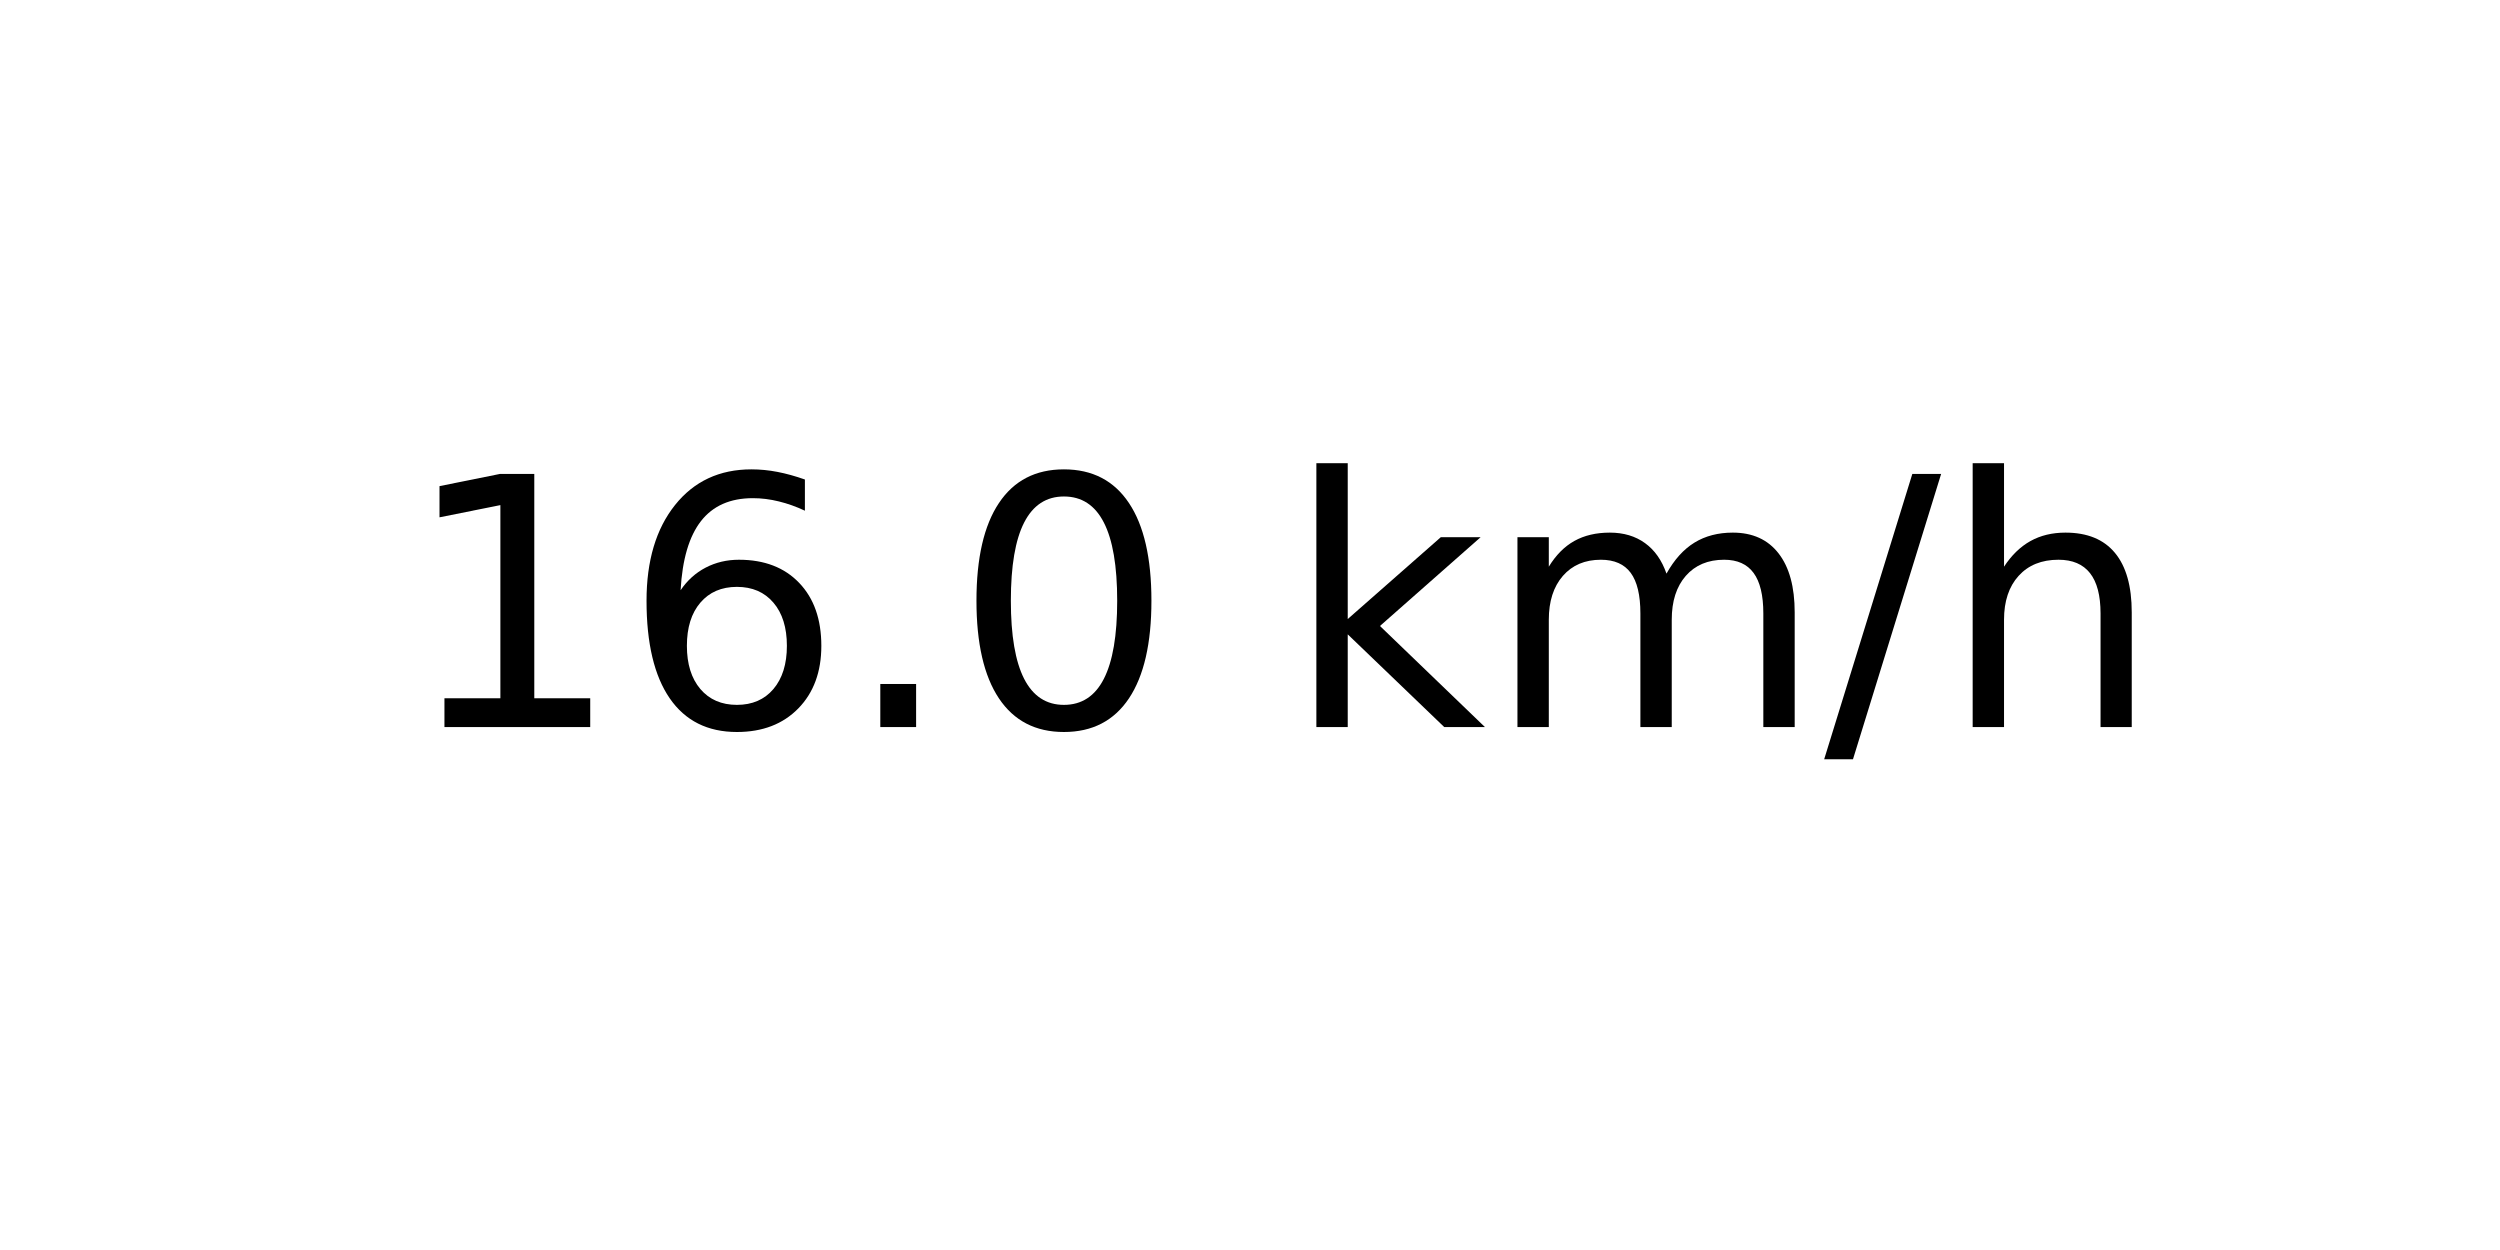
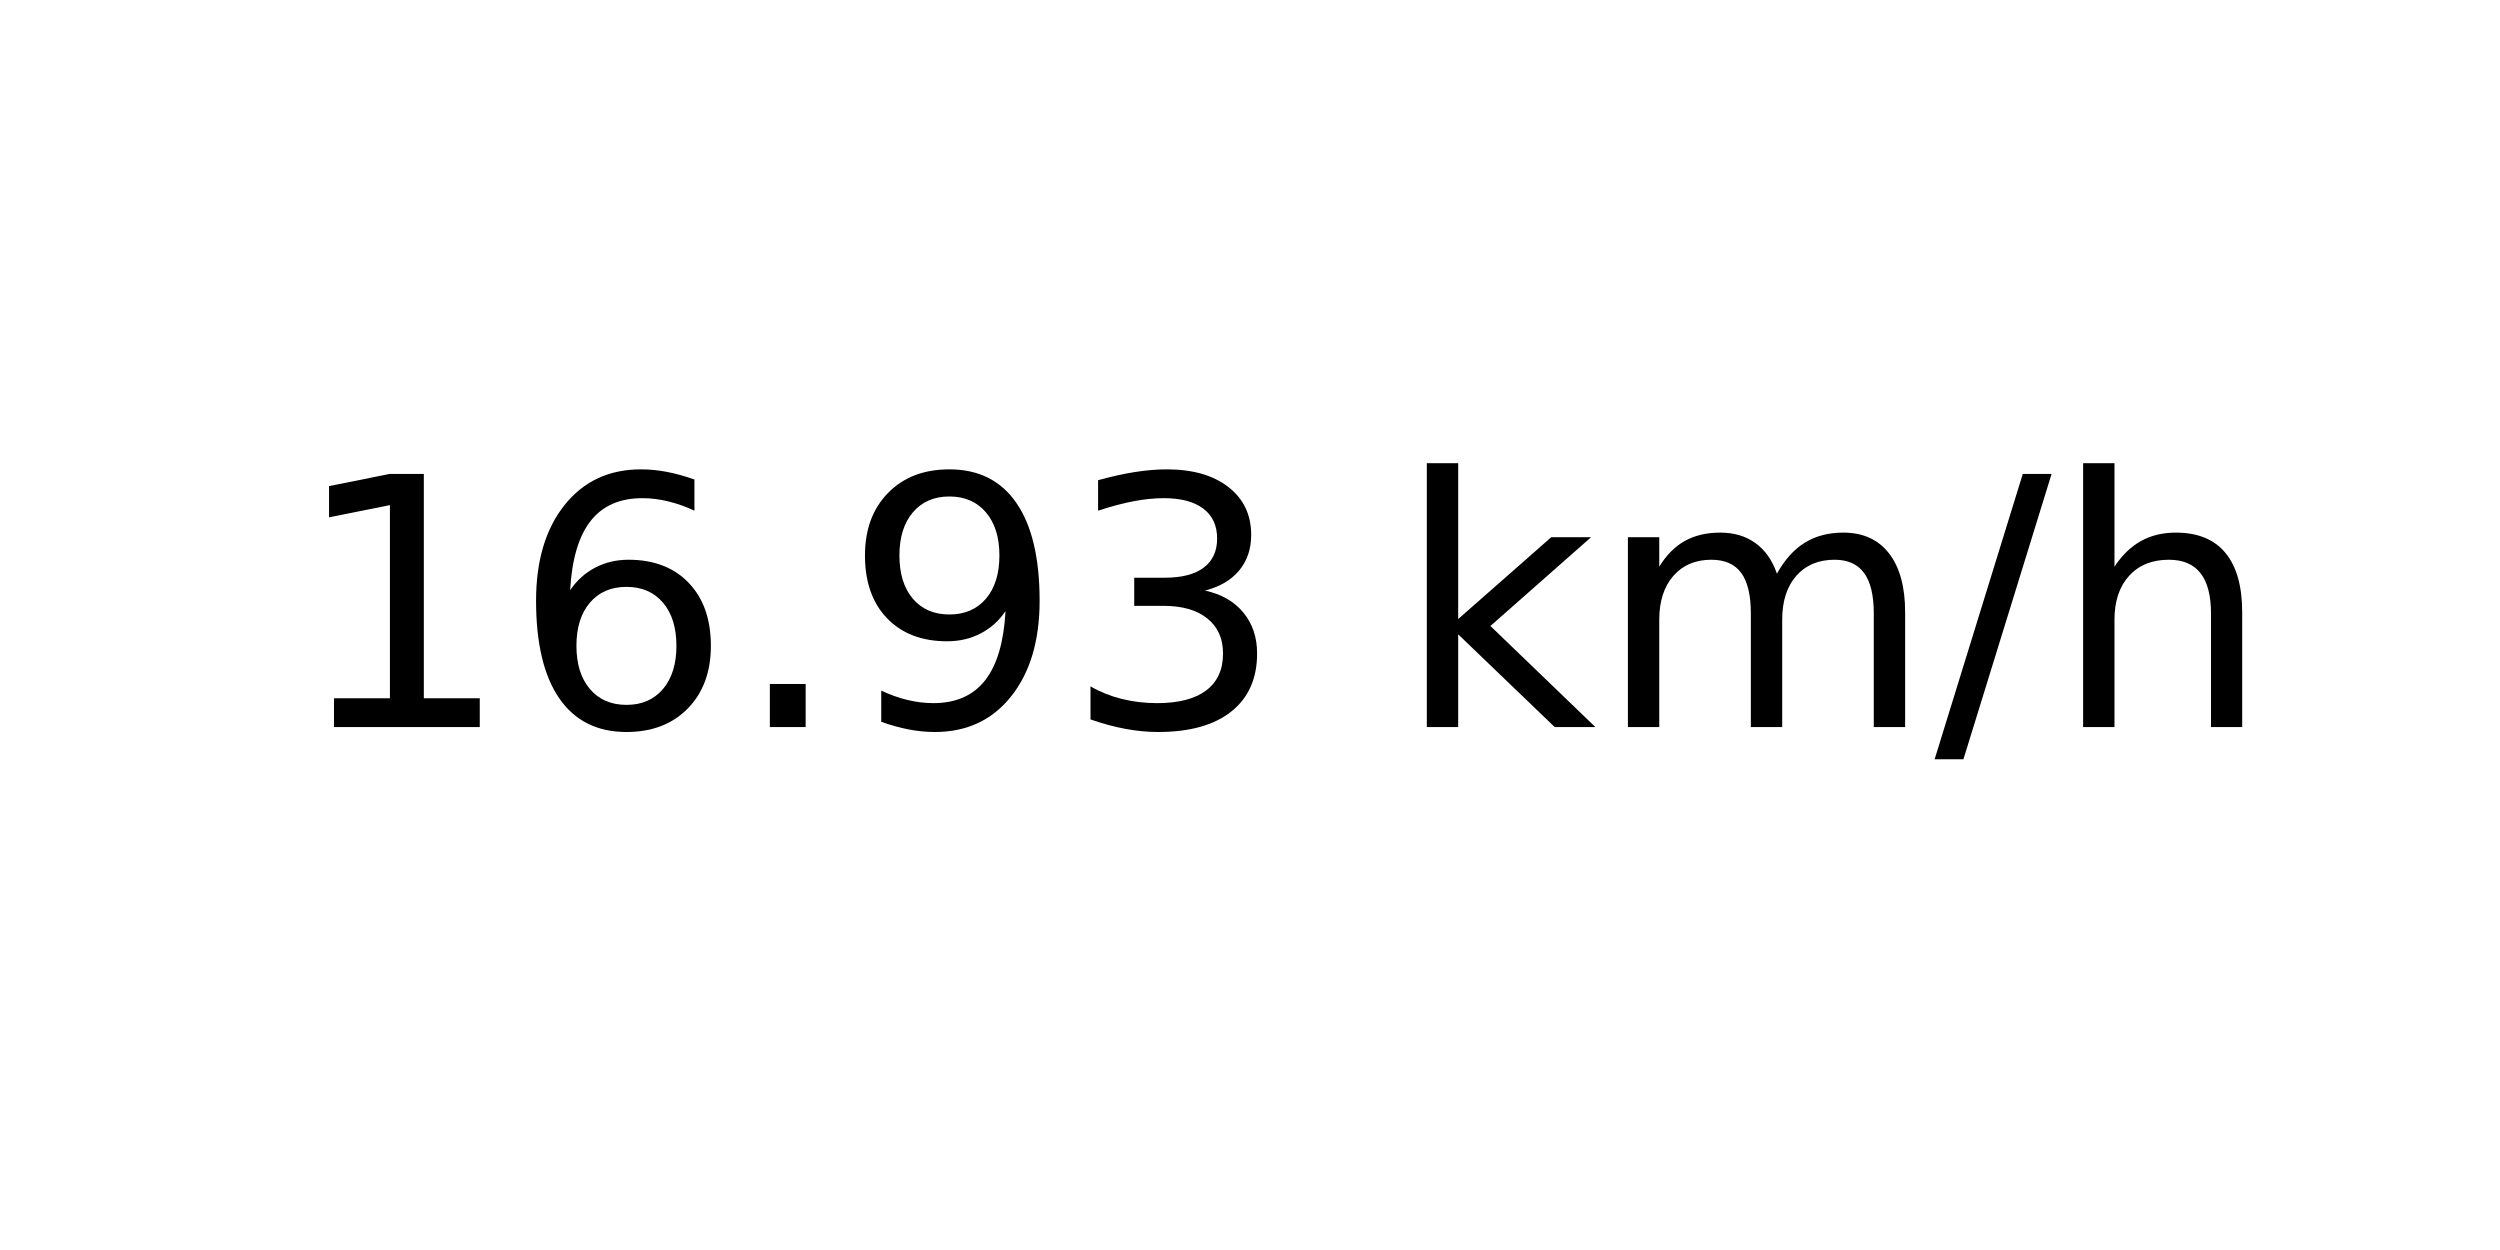
<svg xmlns="http://www.w3.org/2000/svg" xmlns:xlink="http://www.w3.org/1999/xlink" width="72pt" height="36pt" viewBox="0 0 72 36" version="1.1">
  <defs>
    <style type="text/css">*{stroke-linejoin: round; stroke-linecap: butt}</style>
  </defs>
  <g id="figure_1">
    <g id="axes_1">
      <g id="text_1">
-         <g transform="translate(11.55937 20.93937) scale(0.1 -0.1)">
+         <g transform="translate(8.378125 20.93937) scale(0.1 -0.1)">
          <defs>
            <path id="DejaVuSans-31" d="M 794 531  L 1825 531  L 1825 4091  L 703 3866  L 703 4441  L 1819 4666  L 2450 4666  L 2450 531  L 3481 531  L 3481 0  L 794 0  L 794 531  z " transform="scale(0.015625)" />
            <path id="DejaVuSans-36" d="M 2113 2584  Q 1688 2584 1439 2293  Q 1191 2003 1191 1497  Q 1191 994 1439 701  Q 1688 409 2113 409  Q 2538 409 2786 701  Q 3034 994 3034 1497  Q 3034 2003 2786 2293  Q 2538 2584 2113 2584  z M 3366 4563  L 3366 3988  Q 3128 4100 2886 4159  Q 2644 4219 2406 4219  Q 1781 4219 1451 3797  Q 1122 3375 1075 2522  Q 1259 2794 1537 2939  Q 1816 3084 2150 3084  Q 2853 3084 3261 2657  Q 3669 2231 3669 1497  Q 3669 778 3244 343  Q 2819 -91 2113 -91  Q 1303 -91 875 529  Q 447 1150 447 2328  Q 447 3434 972 4092  Q 1497 4750 2381 4750  Q 2619 4750 2861 4703  Q 3103 4656 3366 4563  z " transform="scale(0.015625)" />
            <path id="DejaVuSans-2e" d="M 684 794  L 1344 794  L 1344 0  L 684 0  L 684 794  z " transform="scale(0.015625)" />
-             <path id="DejaVuSans-30" d="M 2034 4250  Q 1547 4250 1301 3770  Q 1056 3291 1056 2328  Q 1056 1369 1301 889  Q 1547 409 2034 409  Q 2525 409 2770 889  Q 3016 1369 3016 2328  Q 3016 3291 2770 3770  Q 2525 4250 2034 4250  z M 2034 4750  Q 2819 4750 3233 4129  Q 3647 3509 3647 2328  Q 3647 1150 3233 529  Q 2819 -91 2034 -91  Q 1250 -91 836 529  Q 422 1150 422 2328  Q 422 3509 836 4129  Q 1250 4750 2034 4750  z " transform="scale(0.015625)" />
+             <path id="DejaVuSans-39" d="M 703 97  L 703 672  Q 941 559 1184 500  Q 1428 441 1663 441  Q 2288 441 2617 861  Q 2947 1281 2994 2138  Q 2813 1869 2534 1725  Q 2256 1581 1919 1581  Q 1219 1581 811 2004  Q 403 2428 403 3163  Q 403 3881 828 4315  Q 1253 4750 1959 4750  Q 2769 4750 3195 4129  Q 3622 3509 3622 2328  Q 3622 1225 3098 567  Q 2575 -91 1691 -91  Q 1453 -91 1209 -44  Q 966 3 703 97  z M 1959 2075  Q 2384 2075 2632 2365  Q 2881 2656 2881 3163  Q 2881 3666 2632 3958  Q 2384 4250 1959 4250  Q 1534 4250 1286 3958  Q 1038 3666 1038 3163  Q 1038 2656 1286 2365  Q 1534 2075 1959 2075  z " transform="scale(0.015625)" />
+             <path id="DejaVuSans-33" d="M 2597 2516  Q 3050 2419 3304 2112  Q 3559 1806 3559 1356  Q 3559 666 3084 287  Q 2609 -91 1734 -91  Q 1441 -91 1130 -33  Q 819 25 488 141  L 488 750  Q 750 597 1062 519  Q 1375 441 1716 441  Q 2309 441 2620 675  Q 2931 909 2931 1356  Q 2931 1769 2642 2001  Q 2353 2234 1838 2234  L 1294 2234  L 1294 2753  L 1863 2753  Q 2328 2753 2575 2939  Q 2822 3125 2822 3475  Q 2822 3834 2567 4026  Q 2313 4219 1838 4219  Q 1578 4219 1281 4162  Q 984 4106 628 3988  L 628 4550  Q 988 4650 1302 4700  Q 1616 4750 1894 4750  Q 2613 4750 3031 4423  Q 3450 4097 3450 3541  Q 3450 3153 3228 2886  Q 3006 2619 2597 2516  z " transform="scale(0.015625)" />
            <path id="DejaVuSans-20" transform="scale(0.015625)" />
            <path id="DejaVuSans-6b" d="M 581 4863  L 1159 4863  L 1159 1991  L 2875 3500  L 3609 3500  L 1753 1863  L 3688 0  L 2938 0  L 1159 1709  L 1159 0  L 581 0  L 581 4863  z " transform="scale(0.015625)" />
            <path id="DejaVuSans-6d" d="M 3328 2828  Q 3544 3216 3844 3400  Q 4144 3584 4550 3584  Q 5097 3584 5394 3201  Q 5691 2819 5691 2113  L 5691 0  L 5113 0  L 5113 2094  Q 5113 2597 4934 2840  Q 4756 3084 4391 3084  Q 3944 3084 3684 2787  Q 3425 2491 3425 1978  L 3425 0  L 2847 0  L 2847 2094  Q 2847 2600 2669 2842  Q 2491 3084 2119 3084  Q 1678 3084 1418 2786  Q 1159 2488 1159 1978  L 1159 0  L 581 0  L 581 3500  L 1159 3500  L 1159 2956  Q 1356 3278 1631 3431  Q 1906 3584 2284 3584  Q 2666 3584 2933 3390  Q 3200 3197 3328 2828  z " transform="scale(0.015625)" />
            <path id="DejaVuSans-2f" d="M 1625 4666  L 2156 4666  L 531 -594  L 0 -594  L 1625 4666  z " transform="scale(0.015625)" />
            <path id="DejaVuSans-68" d="M 3513 2113  L 3513 0  L 2938 0  L 2938 2094  Q 2938 2591 2744 2837  Q 2550 3084 2163 3084  Q 1697 3084 1428 2787  Q 1159 2491 1159 1978  L 1159 0  L 581 0  L 581 4863  L 1159 4863  L 1159 2956  Q 1366 3272 1645 3428  Q 1925 3584 2291 3584  Q 2894 3584 3203 3211  Q 3513 2838 3513 2113  z " transform="scale(0.015625)" />
          </defs>
          <use xlink:href="#DejaVuSans-31" />
          <use xlink:href="#DejaVuSans-36" x="63.623" />
          <use xlink:href="#DejaVuSans-2e" x="127.246" />
-           <use xlink:href="#DejaVuSans-30" x="159.033" />
-           <use xlink:href="#DejaVuSans-20" x="222.656" />
-           <use xlink:href="#DejaVuSans-6b" x="254.443" />
-           <use xlink:href="#DejaVuSans-6d" x="312.354" />
-           <use xlink:href="#DejaVuSans-2f" x="409.766" />
-           <use xlink:href="#DejaVuSans-68" x="443.457" />
+           <use xlink:href="#DejaVuSans-39" x="159.033" />
+           <use xlink:href="#DejaVuSans-33" x="222.656" />
+           <use xlink:href="#DejaVuSans-20" x="286.279" />
+           <use xlink:href="#DejaVuSans-6b" x="318.066" />
+           <use xlink:href="#DejaVuSans-6d" x="375.977" />
+           <use xlink:href="#DejaVuSans-2f" x="473.389" />
+           <use xlink:href="#DejaVuSans-68" x="507.08" />
        </g>
      </g>
    </g>
  </g>
</svg>
